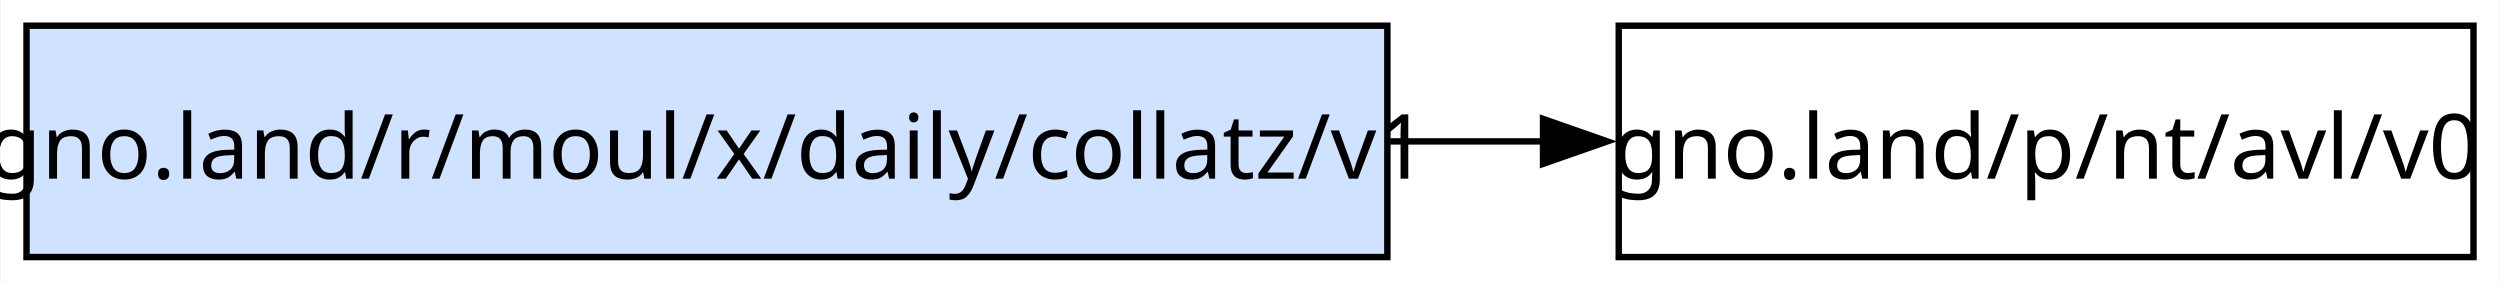
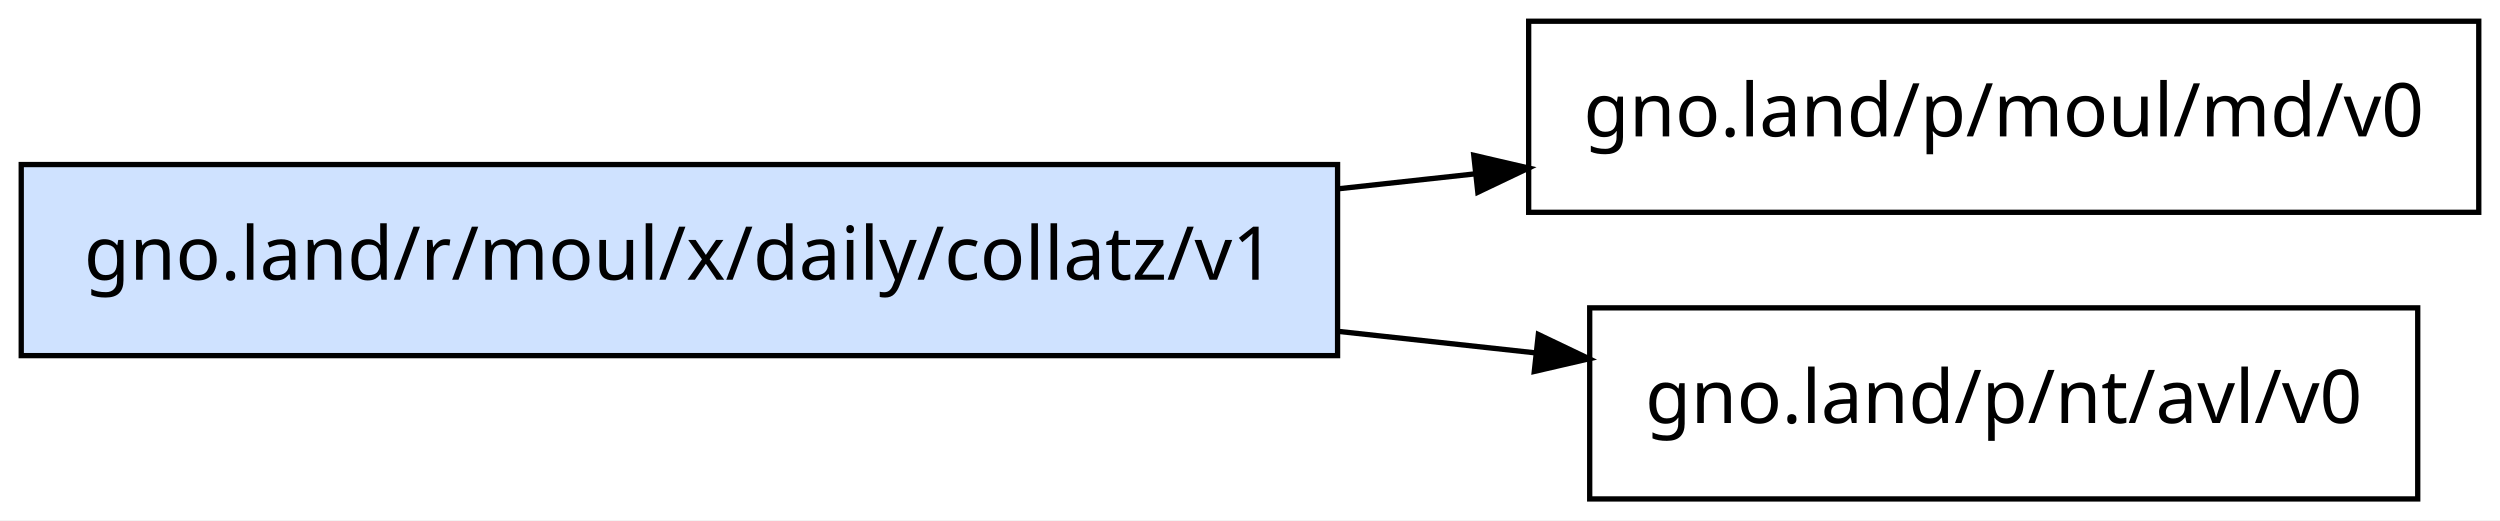
- <svg xmlns="http://www.w3.org/2000/svg" width="389pt" height="44pt" viewBox="0.00 0.00 388.75 44.00">
-   <g id="graph0" class="graph" transform="scale(1 1) rotate(0) translate(4 40)">
-     <polygon fill="white" stroke="none" points="-4,4 -4,-40 384.75,-40 384.75,4 -4,4" />
+ <svg xmlns="http://www.w3.org/2000/svg" width="471pt" height="98pt" viewBox="0.00 0.00 471.00 98.00">
+   <g id="graph0" class="graph" transform="scale(1 1) rotate(0) translate(4 94)">
+     <polygon fill="white" stroke="transparent" points="-4,4 -4,-94 467,-94 467,4 -4,4" />
    <g id="node1" class="node">
-       <polygon fill="#cfe2ff" stroke="black" points="211.75,-36 0,-36 0,0 211.75,0 211.75,-36" />
-       <text text-anchor="middle" x="105.88" y="-12.2" font-family="sans-serif" font-size="14.00">gno.land/r/moul/x/daily/collatz/v1</text>
+       <polygon fill="#cfe2ff" stroke="black" points="248,-63 0,-63 0,-27 248,-27 248,-63" />
+       <text text-anchor="middle" x="124" y="-41.3" font-family="sans-serif" font-size="14.00">gno.land/r/moul/x/daily/collatz/v1</text>
    </g>
    <g id="node2" class="node">
-       <polygon fill="none" stroke="black" points="380.75,-36 247.75,-36 247.75,0 380.75,0 380.75,-36" />
-       <text text-anchor="middle" x="314.25" y="-12.2" font-family="sans-serif" font-size="14.00">gno.land/p/nt/avl/v0</text>
+       <polygon fill="none" stroke="black" points="463,-90 284,-90 284,-54 463,-54 463,-90" />
+       <text text-anchor="middle" x="373.5" y="-68.3" font-family="sans-serif" font-size="14.00">gno.land/p/moul/md/v0</text>
    </g>
    <g id="edge1" class="edge">
-       <path fill="none" stroke="black" d="M212.18,-18C220.26,-18 228.32,-18 236.16,-18" />
-       <polygon fill="black" stroke="black" points="235.97,-21.5 245.97,-18 235.97,-14.5 235.97,-21.5" />
+       <path fill="none" stroke="black" d="M248.02,-58.42C256.74,-59.37 265.47,-60.32 274.03,-61.26" />
+       <polygon fill="black" stroke="black" points="273.66,-64.74 283.98,-62.34 274.42,-57.78 273.66,-64.74" />
+     </g>
+     <g id="node3" class="node">
+       <polygon fill="none" stroke="black" points="451.5,-36 295.5,-36 295.5,0 451.5,0 451.5,-36" />
+       <text text-anchor="middle" x="373.5" y="-14.3" font-family="sans-serif" font-size="14.00">gno.land/p/nt/avl/v0</text>
+     </g>
+     <g id="edge2" class="edge">
+       <path fill="none" stroke="black" d="M248.02,-31.58C260.63,-30.2 273.25,-28.83 285.35,-27.51" />
+       <polygon fill="black" stroke="black" points="285.82,-30.98 295.38,-26.41 285.06,-24.02 285.82,-30.98" />
    </g>
  </g>
</svg>
